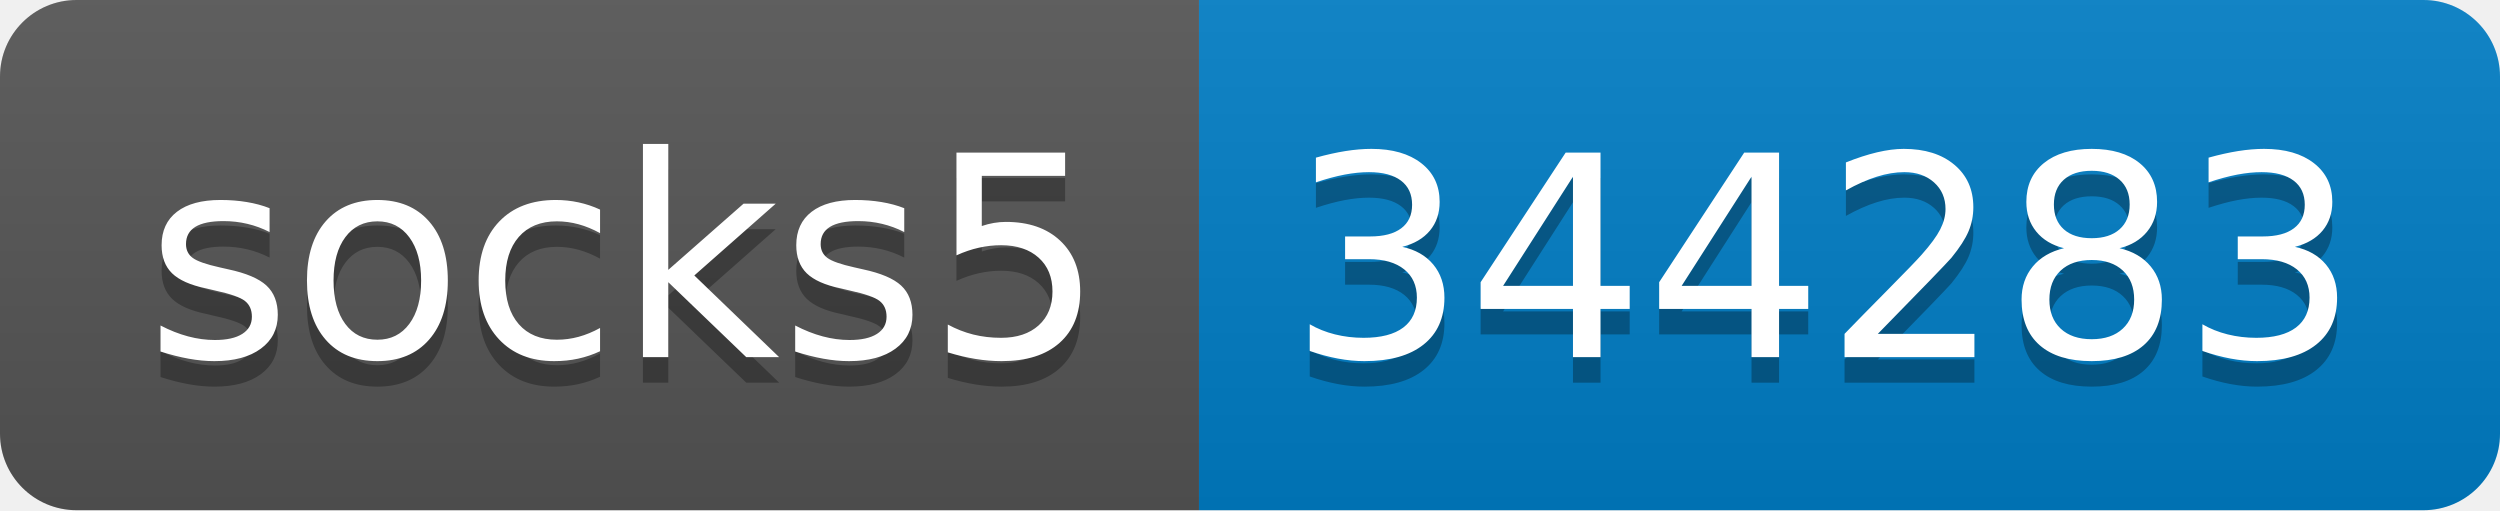
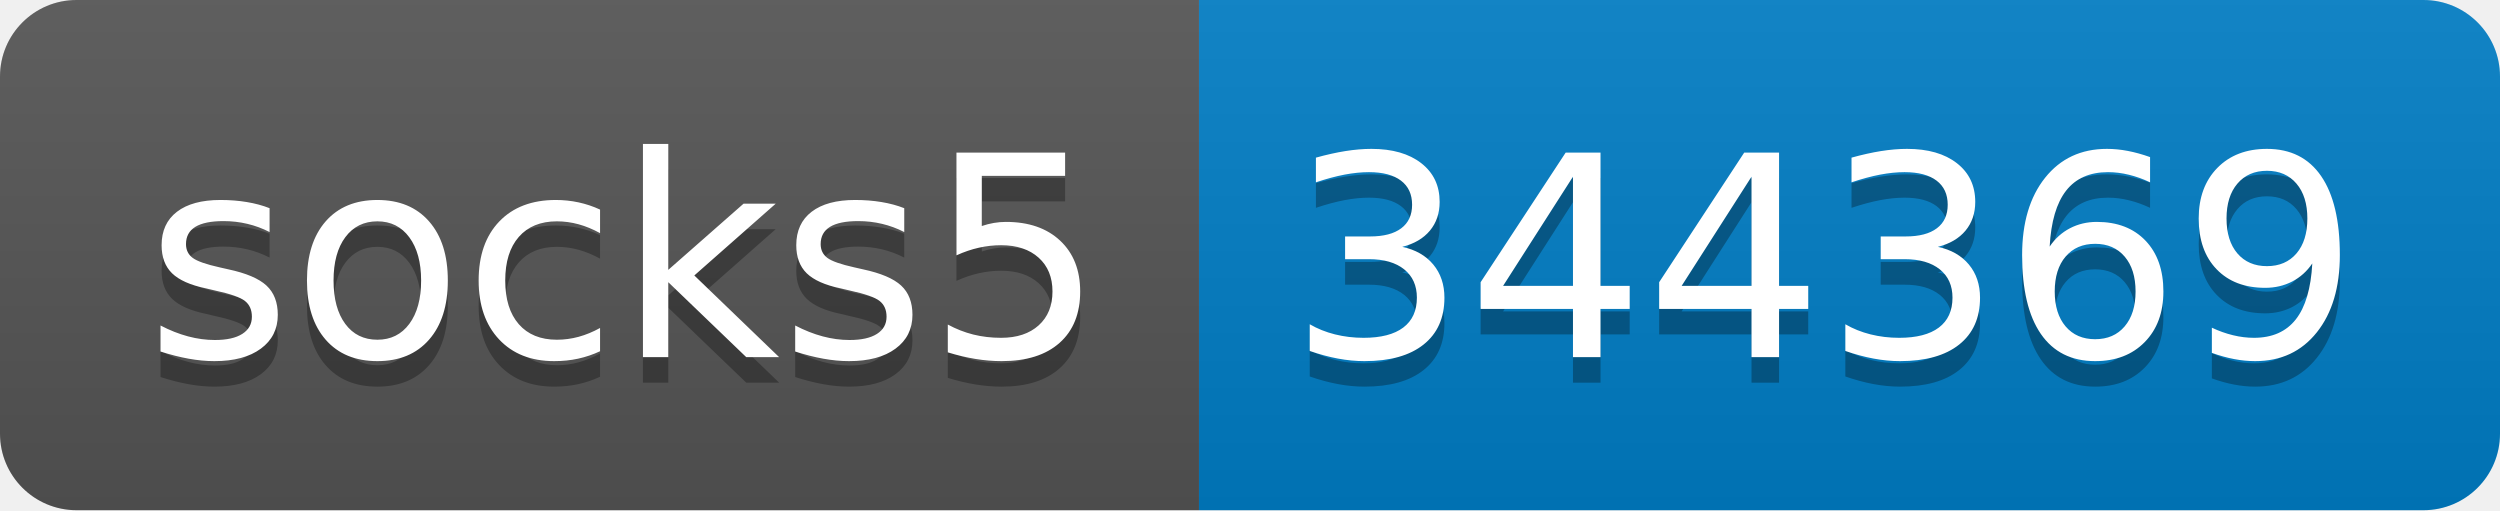
- <svg xmlns="http://www.w3.org/2000/svg" width="98" height="20" role="img" aria-label="socks5: 344283">
+ <svg xmlns="http://www.w3.org/2000/svg" width="98" height="20" role="img" aria-label="socks5: 344369">
  <linearGradient id="s" x2="0" y2="100%">
    <stop offset="0" stop-color="#bbb" stop-opacity=".1" />
    <stop offset="1" stop-opacity=".1" />
  </linearGradient>
  <clipPath id="r">
    <rect width="98" height="20" rx="3" fill="#fff" />
  </clipPath>
  <g clip-path="url(#r)">
    <rect width="47" height="20" fill="#555" />
    <rect x="47" width="51" height="20" fill="#007ec6" />
    <rect width="98" height="20" fill="url(#s)" />
  </g>
  <g fill="#fff" text-anchor="middle" font-family="Verdana,Geneva,DejaVu Sans,sans-serif" text-rendering="geometricPrecision" font-size="110">
    <text aria-hidden="true" x="245" y="150" fill="#010101" fill-opacity=".3" transform="scale(.1)" textLength="370">socks5</text>
    <text x="245" y="140" transform="scale(.1)" fill="#fff" textLength="370">socks5</text>
-     <text aria-hidden="true" x="715" y="150" fill="#010101" fill-opacity=".3" transform="scale(.1)" textLength="410">344283</text>
-     <text x="715" y="140" transform="scale(.1)" fill="#fff" textLength="410">344283</text>
+     <text aria-hidden="true" x="715" y="150" fill="#010101" fill-opacity=".3" transform="scale(.1)" textLength="410">344369</text>
+     <text x="715" y="140" transform="scale(.1)" fill="#fff" textLength="410">344369</text>
  </g>
</svg>
